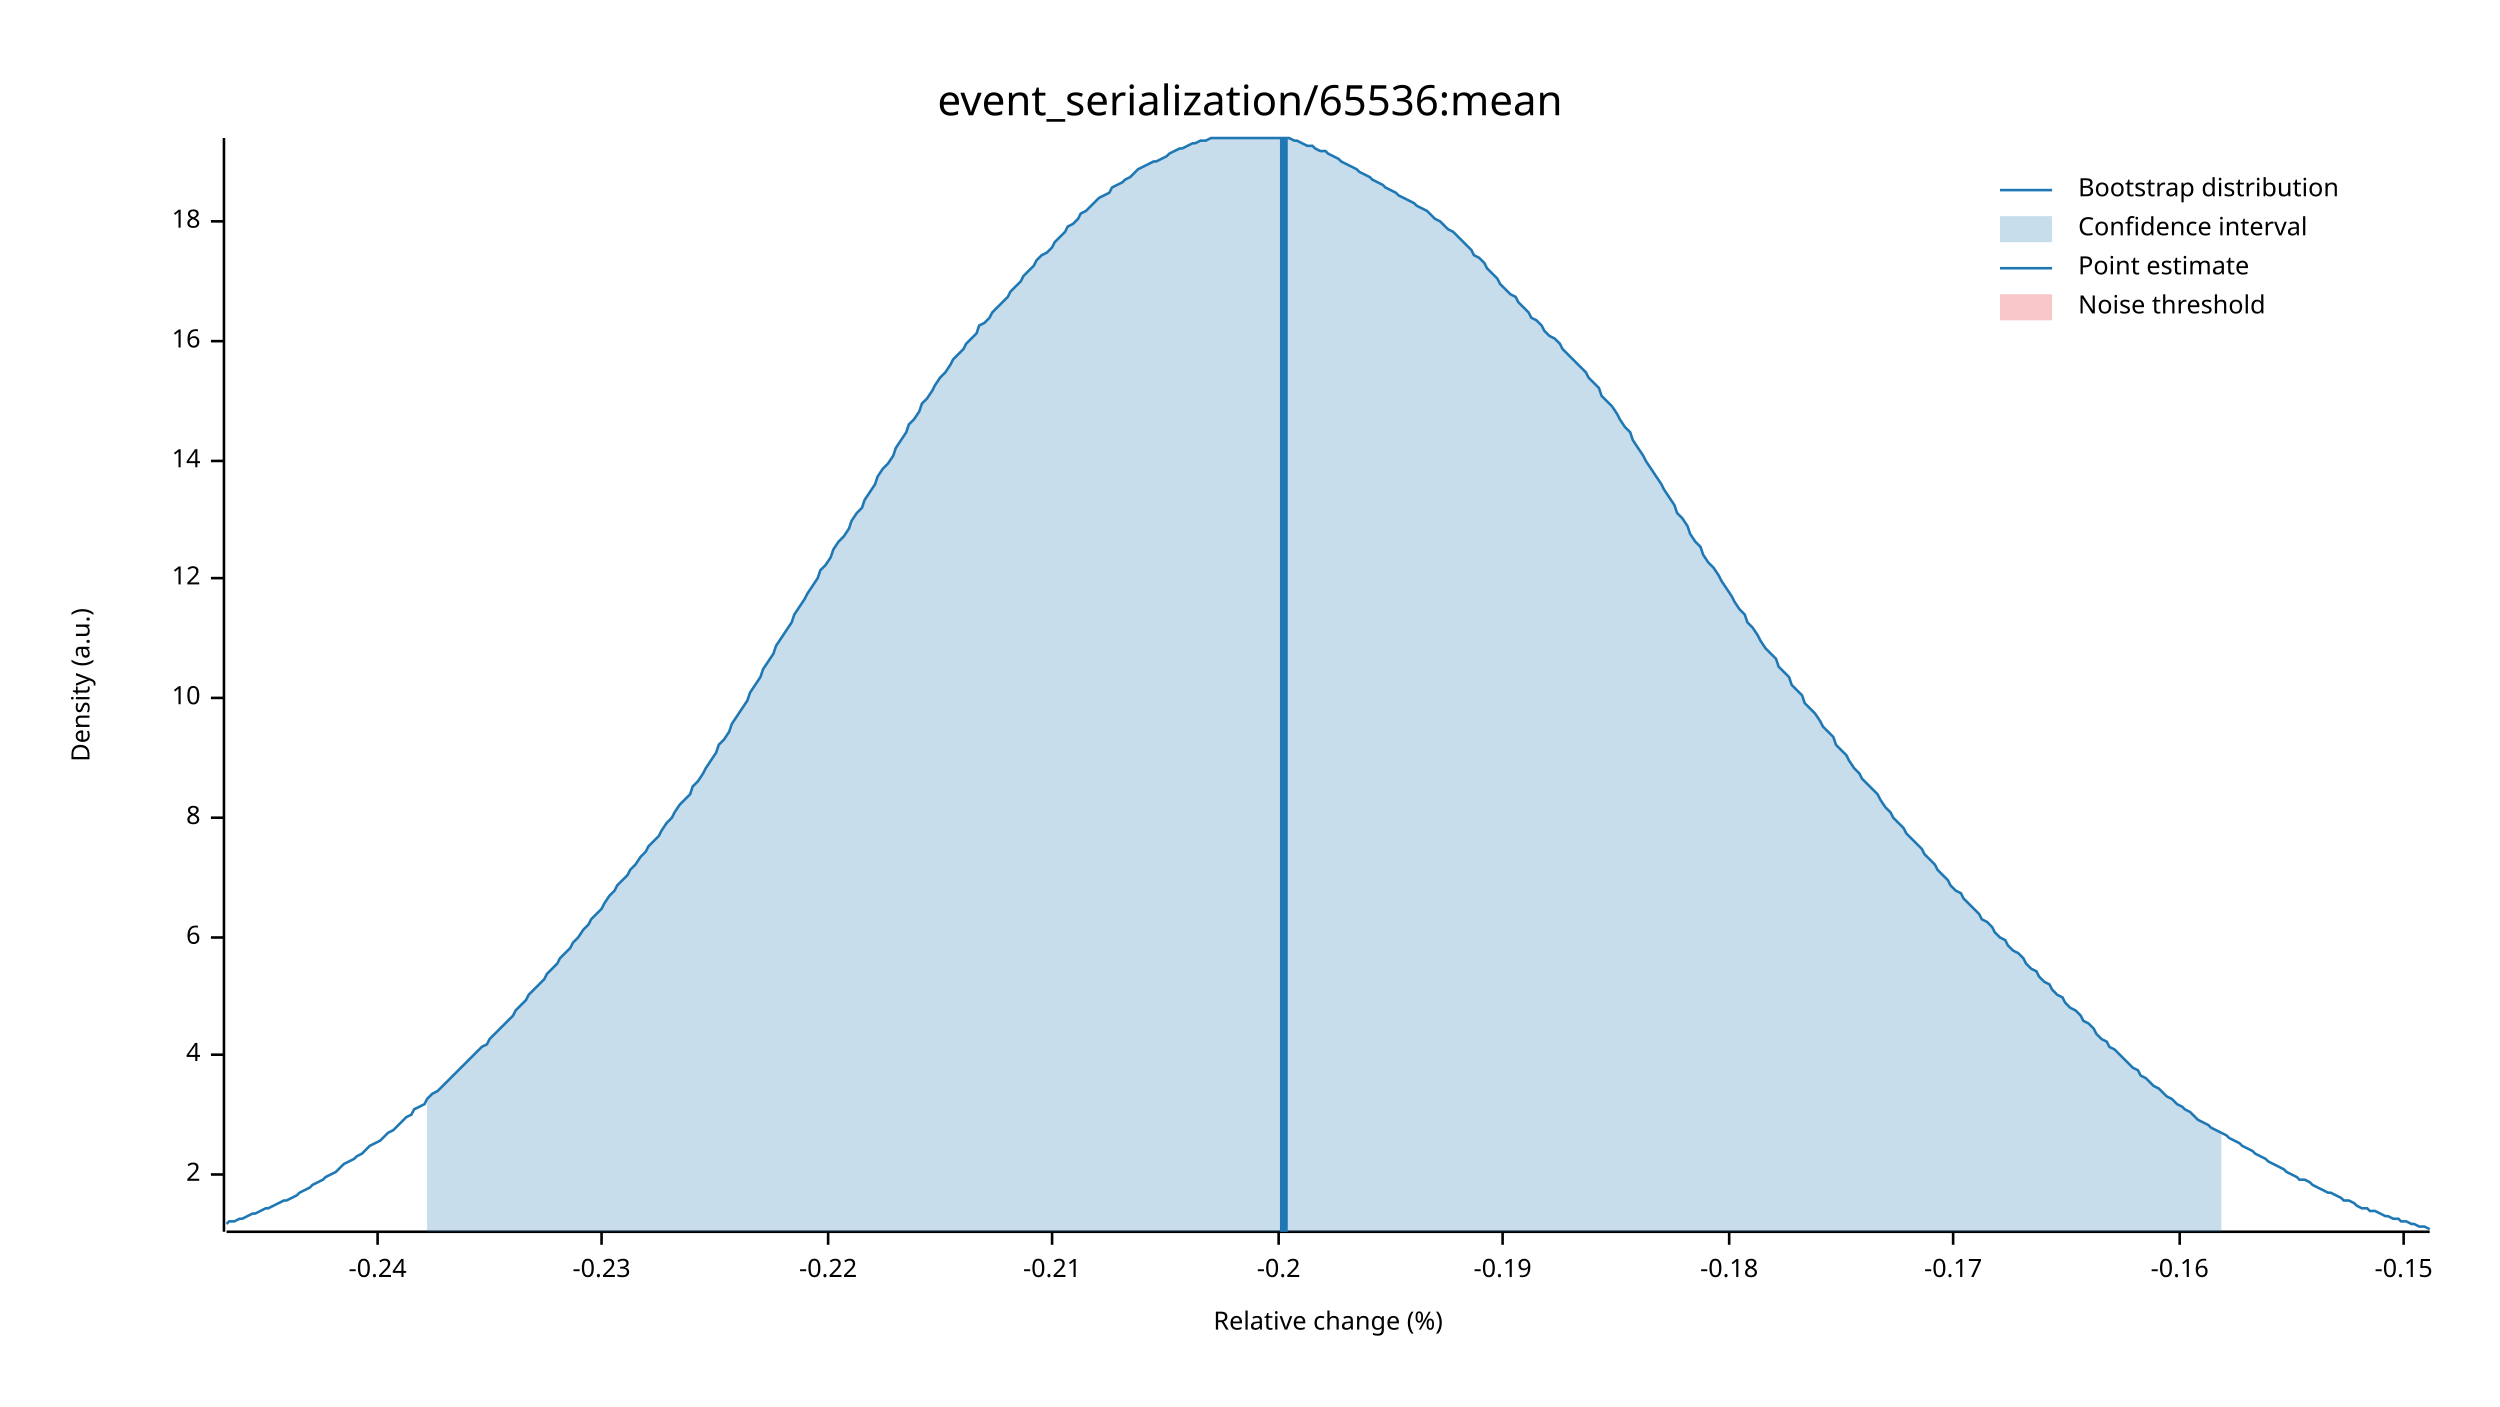
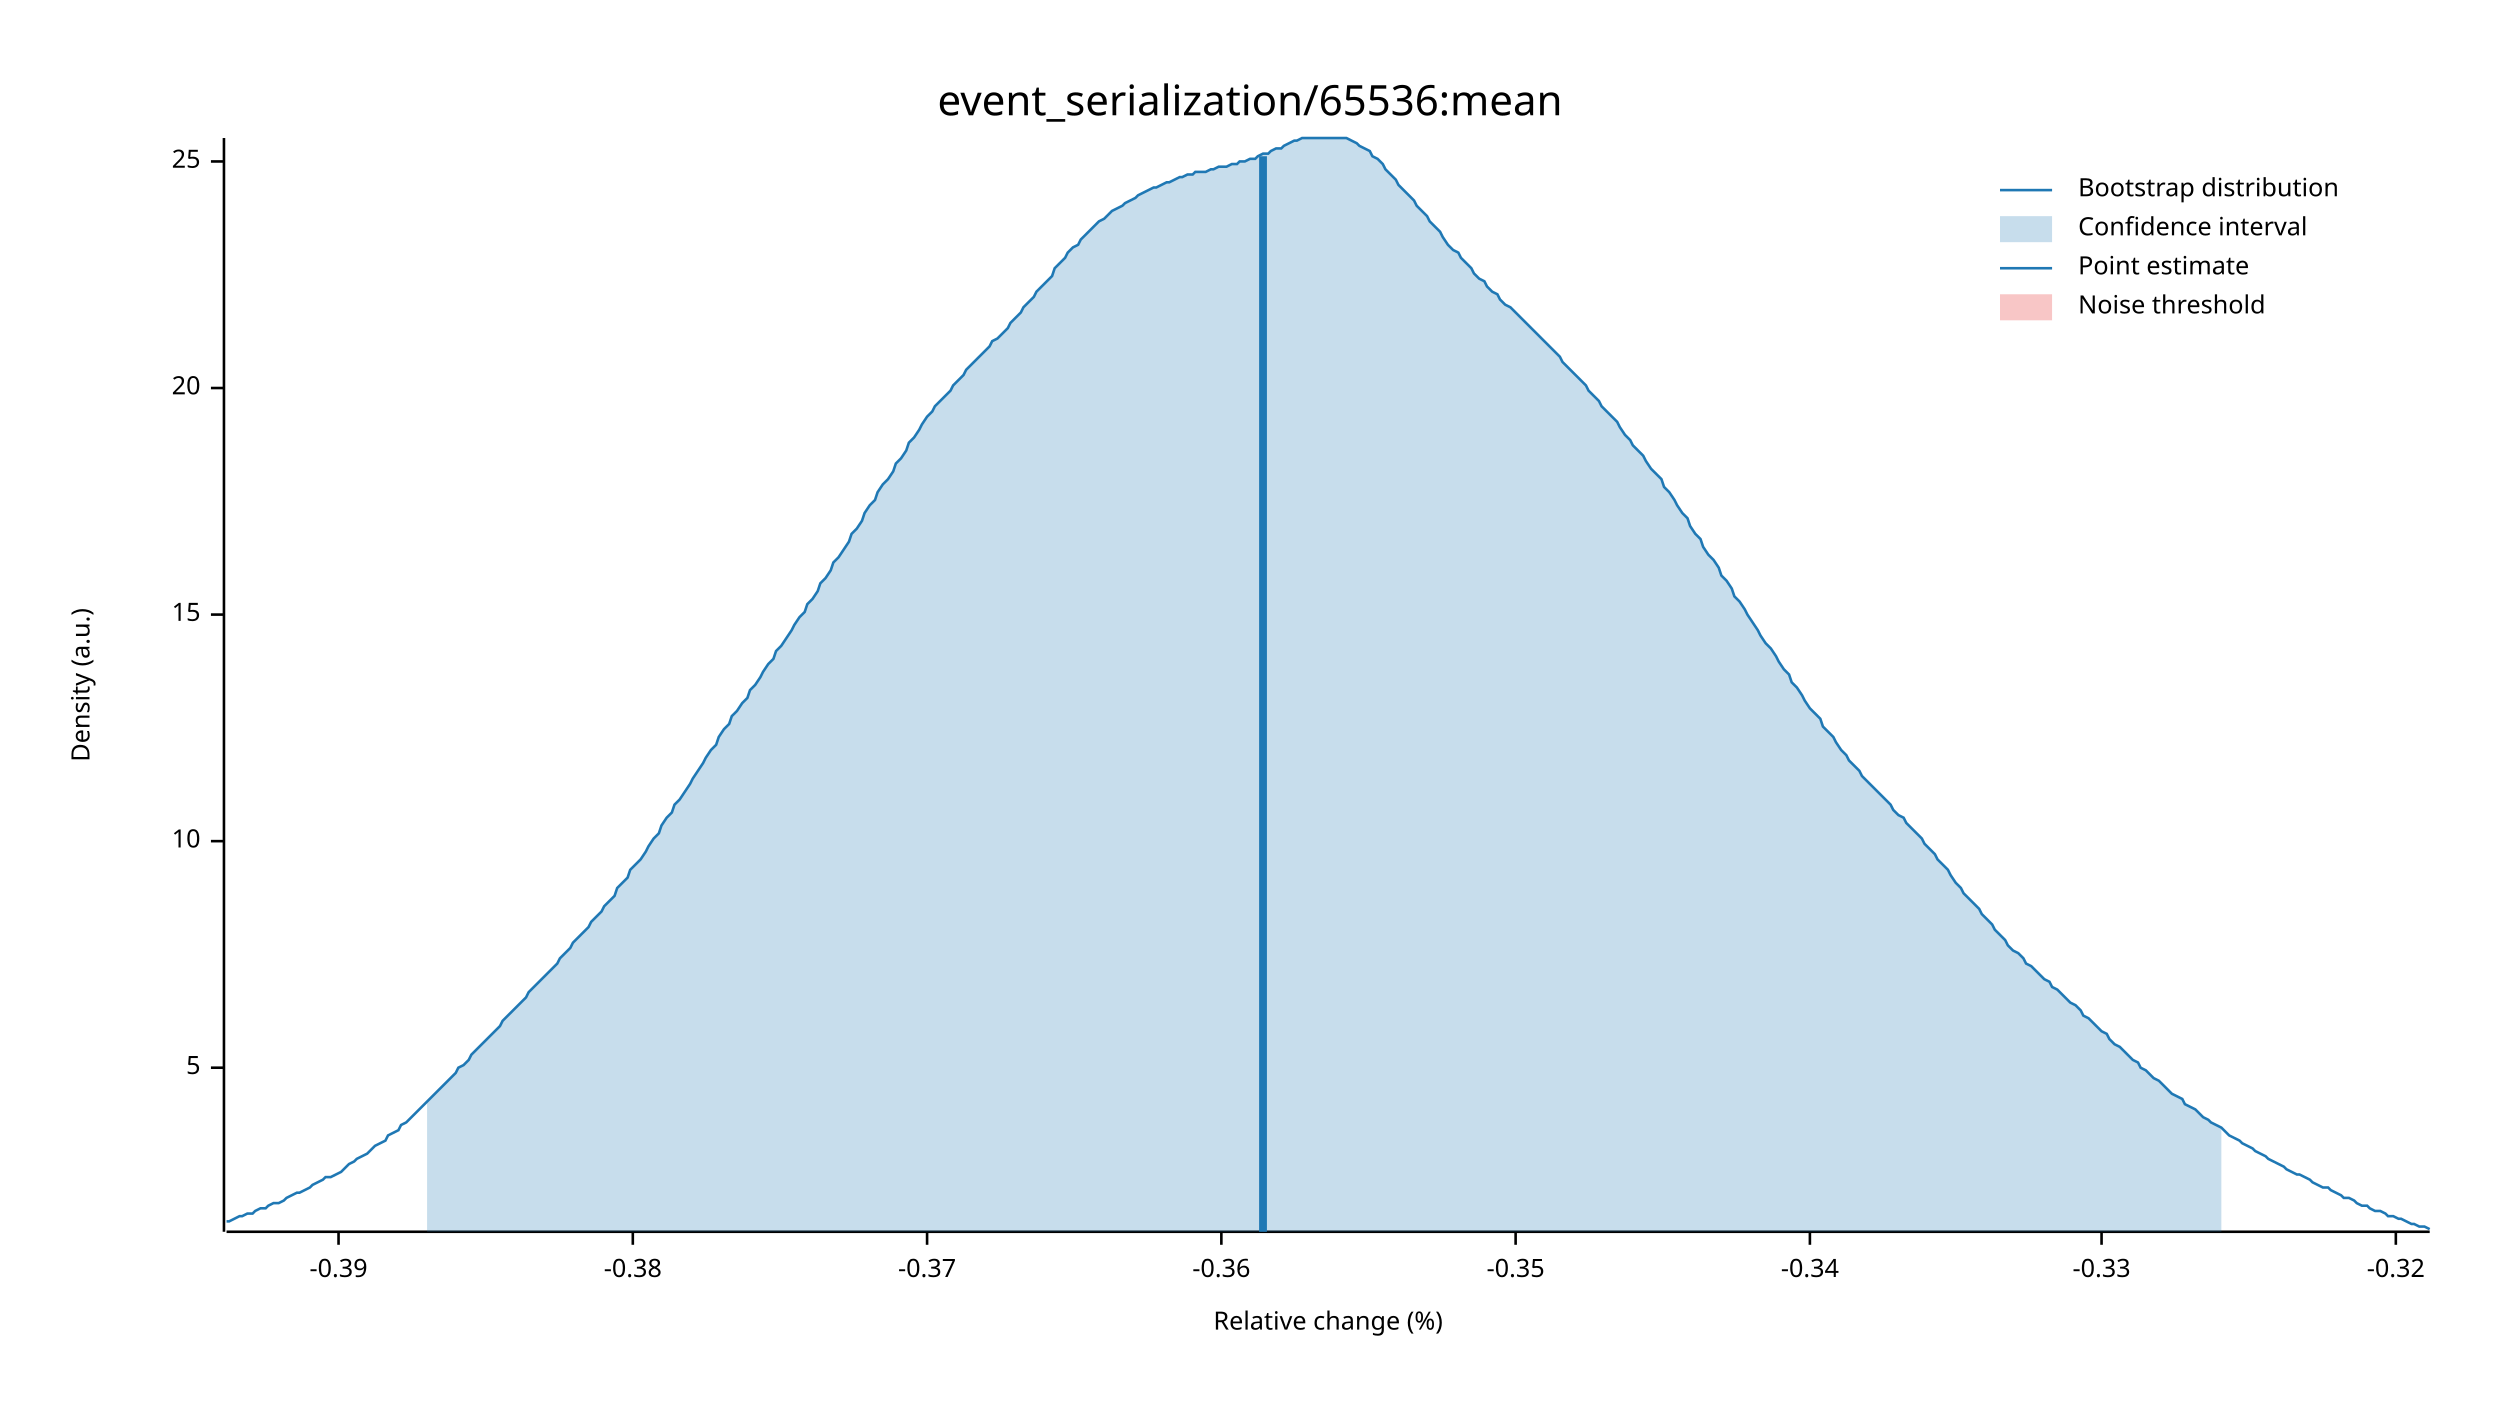
<svg xmlns="http://www.w3.org/2000/svg" width="960" height="540" viewBox="0 0 960 540">
  <text x="480" y="32" dy="0.76em" text-anchor="middle" font-family="sans-serif" font-size="16.129" opacity="1" fill="#000000">
event_serialization/65536:mean
</text>
  <text x="27" y="263" dy="0.76em" text-anchor="middle" font-family="sans-serif" font-size="9.677" opacity="1" fill="#000000" transform="rotate(270, 27, 263)">
Density (a.u.)
</text>
  <text x="510" y="513" dy="-0.5ex" text-anchor="middle" font-family="sans-serif" font-size="9.677" opacity="1" fill="#000000">
Relative change (%)
</text>
  <polyline fill="none" opacity="1" stroke="#000000" stroke-width="1" points="86,53 86,473 " />
-   <text x="77" y="451" dy="0.5ex" text-anchor="end" font-family="sans-serif" font-size="9.677" opacity="1" fill="#000000">
- 2
+   <text x="77" y="410" dy="0.5ex" text-anchor="end" font-family="sans-serif" font-size="9.677" opacity="1" fill="#000000">
+ 5
</text>
-   <polyline fill="none" opacity="1" stroke="#000000" stroke-width="1" points="81,451 86,451 " />
-   <text x="77" y="405" dy="0.5ex" text-anchor="end" font-family="sans-serif" font-size="9.677" opacity="1" fill="#000000">
- 4
- </text>
-   <polyline fill="none" opacity="1" stroke="#000000" stroke-width="1" points="81,405 86,405 " />
-   <text x="77" y="360" dy="0.5ex" text-anchor="end" font-family="sans-serif" font-size="9.677" opacity="1" fill="#000000">
- 6
- </text>
-   <polyline fill="none" opacity="1" stroke="#000000" stroke-width="1" points="81,360 86,360 " />
-   <text x="77" y="314" dy="0.5ex" text-anchor="end" font-family="sans-serif" font-size="9.677" opacity="1" fill="#000000">
- 8
- </text>
-   <polyline fill="none" opacity="1" stroke="#000000" stroke-width="1" points="81,314 86,314 " />
-   <text x="77" y="268" dy="0.5ex" text-anchor="end" font-family="sans-serif" font-size="9.677" opacity="1" fill="#000000">
+   <polyline fill="none" opacity="1" stroke="#000000" stroke-width="1" points="81,410 86,410 " />
+   <text x="77" y="323" dy="0.5ex" text-anchor="end" font-family="sans-serif" font-size="9.677" opacity="1" fill="#000000">
10
</text>
-   <polyline fill="none" opacity="1" stroke="#000000" stroke-width="1" points="81,268 86,268 " />
-   <text x="77" y="222" dy="0.5ex" text-anchor="end" font-family="sans-serif" font-size="9.677" opacity="1" fill="#000000">
- 12
+   <polyline fill="none" opacity="1" stroke="#000000" stroke-width="1" points="81,323 86,323 " />
+   <text x="77" y="236" dy="0.5ex" text-anchor="end" font-family="sans-serif" font-size="9.677" opacity="1" fill="#000000">
+ 15
</text>
-   <polyline fill="none" opacity="1" stroke="#000000" stroke-width="1" points="81,222 86,222 " />
-   <text x="77" y="177" dy="0.5ex" text-anchor="end" font-family="sans-serif" font-size="9.677" opacity="1" fill="#000000">
- 14
+   <polyline fill="none" opacity="1" stroke="#000000" stroke-width="1" points="81,236 86,236 " />
+   <text x="77" y="149" dy="0.5ex" text-anchor="end" font-family="sans-serif" font-size="9.677" opacity="1" fill="#000000">
+ 20
</text>
-   <polyline fill="none" opacity="1" stroke="#000000" stroke-width="1" points="81,177 86,177 " />
-   <text x="77" y="131" dy="0.5ex" text-anchor="end" font-family="sans-serif" font-size="9.677" opacity="1" fill="#000000">
- 16
+   <polyline fill="none" opacity="1" stroke="#000000" stroke-width="1" points="81,149 86,149 " />
+   <text x="77" y="62" dy="0.5ex" text-anchor="end" font-family="sans-serif" font-size="9.677" opacity="1" fill="#000000">
+ 25
</text>
-   <polyline fill="none" opacity="1" stroke="#000000" stroke-width="1" points="81,131 86,131 " />
-   <text x="77" y="85" dy="0.5ex" text-anchor="end" font-family="sans-serif" font-size="9.677" opacity="1" fill="#000000">
- 18
+   <polyline fill="none" opacity="1" stroke="#000000" stroke-width="1" points="81,62 86,62 " />
+   <polyline fill="none" opacity="1" stroke="#000000" stroke-width="1" points="87,473 933,473 " />
+   <text x="130" y="483" dy="0.76em" text-anchor="middle" font-family="sans-serif" font-size="9.677" opacity="1" fill="#000000">
+ -0.39
</text>
-   <polyline fill="none" opacity="1" stroke="#000000" stroke-width="1" points="81,85 86,85 " />
-   <polyline fill="none" opacity="1" stroke="#000000" stroke-width="1" points="87,473 933,473 " />
-   <text x="145" y="483" dy="0.76em" text-anchor="middle" font-family="sans-serif" font-size="9.677" opacity="1" fill="#000000">
- -0.24
+   <polyline fill="none" opacity="1" stroke="#000000" stroke-width="1" points="130,473 130,478 " />
+   <text x="243" y="483" dy="0.76em" text-anchor="middle" font-family="sans-serif" font-size="9.677" opacity="1" fill="#000000">
+ -0.38
</text>
-   <polyline fill="none" opacity="1" stroke="#000000" stroke-width="1" points="145,473 145,478 " />
-   <text x="231" y="483" dy="0.76em" text-anchor="middle" font-family="sans-serif" font-size="9.677" opacity="1" fill="#000000">
- -0.23
+   <polyline fill="none" opacity="1" stroke="#000000" stroke-width="1" points="243,473 243,478 " />
+   <text x="356" y="483" dy="0.76em" text-anchor="middle" font-family="sans-serif" font-size="9.677" opacity="1" fill="#000000">
+ -0.37
</text>
-   <polyline fill="none" opacity="1" stroke="#000000" stroke-width="1" points="231,473 231,478 " />
-   <text x="318" y="483" dy="0.76em" text-anchor="middle" font-family="sans-serif" font-size="9.677" opacity="1" fill="#000000">
- -0.22
+   <polyline fill="none" opacity="1" stroke="#000000" stroke-width="1" points="356,473 356,478 " />
+   <text x="469" y="483" dy="0.76em" text-anchor="middle" font-family="sans-serif" font-size="9.677" opacity="1" fill="#000000">
+ -0.36
</text>
-   <polyline fill="none" opacity="1" stroke="#000000" stroke-width="1" points="318,473 318,478 " />
-   <text x="404" y="483" dy="0.76em" text-anchor="middle" font-family="sans-serif" font-size="9.677" opacity="1" fill="#000000">
- -0.21
+   <polyline fill="none" opacity="1" stroke="#000000" stroke-width="1" points="469,473 469,478 " />
+   <text x="582" y="483" dy="0.76em" text-anchor="middle" font-family="sans-serif" font-size="9.677" opacity="1" fill="#000000">
+ -0.35
</text>
-   <polyline fill="none" opacity="1" stroke="#000000" stroke-width="1" points="404,473 404,478 " />
-   <text x="491" y="483" dy="0.76em" text-anchor="middle" font-family="sans-serif" font-size="9.677" opacity="1" fill="#000000">
- -0.2
+   <polyline fill="none" opacity="1" stroke="#000000" stroke-width="1" points="582,473 582,478 " />
+   <text x="695" y="483" dy="0.76em" text-anchor="middle" font-family="sans-serif" font-size="9.677" opacity="1" fill="#000000">
+ -0.34
</text>
-   <polyline fill="none" opacity="1" stroke="#000000" stroke-width="1" points="491,473 491,478 " />
-   <text x="577" y="483" dy="0.76em" text-anchor="middle" font-family="sans-serif" font-size="9.677" opacity="1" fill="#000000">
- -0.19
+   <polyline fill="none" opacity="1" stroke="#000000" stroke-width="1" points="695,473 695,478 " />
+   <text x="807" y="483" dy="0.76em" text-anchor="middle" font-family="sans-serif" font-size="9.677" opacity="1" fill="#000000">
+ -0.33
</text>
-   <polyline fill="none" opacity="1" stroke="#000000" stroke-width="1" points="577,473 577,478 " />
-   <text x="664" y="483" dy="0.76em" text-anchor="middle" font-family="sans-serif" font-size="9.677" opacity="1" fill="#000000">
- -0.18
+   <polyline fill="none" opacity="1" stroke="#000000" stroke-width="1" points="807,473 807,478 " />
+   <text x="920" y="483" dy="0.76em" text-anchor="middle" font-family="sans-serif" font-size="9.677" opacity="1" fill="#000000">
+ -0.32
</text>
-   <polyline fill="none" opacity="1" stroke="#000000" stroke-width="1" points="664,473 664,478 " />
-   <text x="750" y="483" dy="0.76em" text-anchor="middle" font-family="sans-serif" font-size="9.677" opacity="1" fill="#000000">
- -0.17
- </text>
-   <polyline fill="none" opacity="1" stroke="#000000" stroke-width="1" points="750,473 750,478 " />
-   <text x="837" y="483" dy="0.76em" text-anchor="middle" font-family="sans-serif" font-size="9.677" opacity="1" fill="#000000">
- -0.16
- </text>
-   <polyline fill="none" opacity="1" stroke="#000000" stroke-width="1" points="837,473 837,478 " />
-   <text x="923" y="483" dy="0.76em" text-anchor="middle" font-family="sans-serif" font-size="9.677" opacity="1" fill="#000000">
- -0.15
- </text>
-   <polyline fill="none" opacity="1" stroke="#000000" stroke-width="1" points="923,473 923,478 " />
-   <polyline fill="none" opacity="1" stroke="#1F78B4" stroke-width="1" points="87,470 88,469 90,469 92,468 93,468 95,467 97,466 98,466 100,465 102,464 103,464 105,463 107,462 109,461 110,461 112,460 114,459 115,458 117,457 119,456 120,455 122,454 124,453 125,452 127,451 129,450 131,448 132,447 134,446 136,445 137,444 139,443 141,441 142,440 144,439 146,438 148,436 149,435 151,434 153,432 154,431 156,429 158,428 159,426 161,425 163,424 164,422 166,420 168,419 170,417 171,416 173,414 175,412 176,411 178,409 180,407 181,406 183,404 185,402 187,401 188,399 190,397 192,395 193,394 195,392 197,390 198,388 200,386 202,384 203,382 205,380 207,378 209,376 210,374 212,372 214,370 215,368 217,366 219,364 220,362 222,360 224,357 226,355 227,353 229,351 231,349 232,347 234,344 236,342 237,340 239,338 241,336 242,334 244,332 246,329 248,327 249,325 251,323 253,321 254,319 256,316 258,314 259,312 261,309 263,307 265,305 266,302 268,300 270,297 271,295 273,292 275,289 276,286 278,284 280,281 281,278 283,275 285,272 287,269 288,266 290,263 292,260 293,257 295,254 297,251 298,248 300,245 302,242 304,239 305,236 307,233 309,230 310,228 312,225 314,222 315,219 317,217 319,214 320,211 322,208 324,206 326,203 327,200 329,197 331,195 332,192 334,189 336,186 337,183 339,180 341,178 343,175 344,172 346,169 348,166 349,163 351,161 353,158 354,155 356,153 358,150 359,148 361,145 363,143 365,140 366,138 368,136 370,134 371,132 373,130 375,128 376,125 378,124 380,122 381,120 383,118 385,116 387,114 388,112 390,110 392,108 393,106 395,104 397,102 398,100 400,98 402,97 404,95 405,93 407,91 409,89 410,87 412,86 414,84 415,82 417,81 419,79 420,78 422,76 424,75 426,74 427,72 429,71 431,70 432,69 434,68 436,66 437,65 439,64 441,63 443,62 444,62 446,61 448,60 449,59 451,58 453,57 454,57 456,56 458,55 459,55 461,54 463,54 465,53 466,53 468,53 470,53 471,53 473,53 475,53 476,53 478,53 480,53 482,53 483,53 485,53 487,53 488,53 490,53 492,53 493,53 495,53 497,54 498,54 500,55 502,56 504,56 505,57 507,58 509,58 510,59 512,60 514,61 515,62 517,63 519,64 521,65 522,66 524,67 526,68 527,69 529,70 531,71 532,72 534,73 536,74 537,75 539,76 541,77 543,78 544,79 546,80 548,81 549,82 551,84 553,85 554,86 556,88 558,89 560,91 561,92 563,94 565,96 566,98 568,99 570,101 571,103 573,105 575,107 576,109 578,111 580,113 582,114 583,116 585,118 587,120 588,122 590,123 592,125 593,127 595,129 597,130 599,132 600,134 602,136 604,138 605,139 607,141 609,143 610,145 612,147 614,149 615,152 617,154 619,156 621,159 622,161 624,164 626,166 627,169 629,172 631,175 632,177 634,180 636,183 638,186 639,188 641,191 643,194 644,197 646,199 648,202 649,205 651,208 653,210 654,213 656,216 658,218 660,221 661,223 663,226 665,229 666,231 668,234 670,236 671,239 673,241 675,244 676,246 678,249 680,251 682,253 683,256 685,258 687,260 688,263 690,265 692,267 693,270 695,272 697,274 699,277 700,279 702,281 704,283 705,286 707,288 709,290 710,292 712,295 714,297 715,299 717,301 719,303 721,305 722,307 724,310 726,312 727,314 729,316 731,318 732,320 734,322 736,324 738,326 739,328 741,330 743,332 744,334 746,336 748,338 749,340 751,342 753,343 754,345 756,347 758,349 760,351 761,353 763,354 765,356 766,358 768,360 770,361 771,363 773,365 775,366 777,368 778,370 780,372 782,373 783,375 785,377 787,378 788,380 790,382 792,383 793,385 795,387 797,388 799,390 800,392 802,393 804,395 805,397 807,399 809,400 810,402 812,403 814,405 816,407 817,408 819,410 821,411 822,413 824,414 826,416 827,417 829,418 831,420 832,421 834,422 836,424 838,425 839,426 841,427 843,429 844,430 846,431 848,432 849,433 851,434 853,435 855,436 856,437 858,438 860,439 861,440 863,441 865,442 866,443 868,444 870,445 871,446 873,447 875,448 877,449 878,450 880,451 882,452 883,453 885,453 887,454 888,455 890,456 892,457 894,458 895,458 897,459 899,460 900,461 902,461 904,462 905,463 907,464 909,464 910,465 912,465 914,466 916,467 917,467 919,468 921,468 922,469 924,469 926,470 927,470 929,471 931,471 933,472 " />
-   <polygon opacity="0.25" fill="#1F78B4" points="164,422 166,420 168,419 170,417 171,416 173,414 175,412 176,411 178,409 180,407 181,406 183,404 185,402 187,401 188,399 190,397 192,395 193,394 195,392 197,390 198,388 200,386 202,384 203,382 205,380 207,378 209,376 210,374 212,372 214,370 215,368 217,366 219,364 220,362 222,360 224,357 226,355 227,353 229,351 231,349 232,347 234,344 236,342 237,340 239,338 241,336 242,334 244,332 246,329 248,327 249,325 251,323 253,321 254,319 256,316 258,314 259,312 261,309 263,307 265,305 266,302 268,300 270,297 271,295 273,292 275,289 276,286 278,284 280,281 281,278 283,275 285,272 287,269 288,266 290,263 292,260 293,257 295,254 297,251 298,248 300,245 302,242 304,239 305,236 307,233 309,230 310,228 312,225 314,222 315,219 317,217 319,214 320,211 322,208 324,206 326,203 327,200 329,197 331,195 332,192 334,189 336,186 337,183 339,180 341,178 343,175 344,172 346,169 348,166 349,163 351,161 353,158 354,155 356,153 358,150 359,148 361,145 363,143 365,140 366,138 368,136 370,134 371,132 373,130 375,128 376,125 378,124 380,122 381,120 383,118 385,116 387,114 388,112 390,110 392,108 393,106 395,104 397,102 398,100 400,98 402,97 404,95 405,93 407,91 409,89 410,87 412,86 414,84 415,82 417,81 419,79 420,78 422,76 424,75 426,74 427,72 429,71 431,70 432,69 434,68 436,66 437,65 439,64 441,63 443,62 444,62 446,61 448,60 449,59 451,58 453,57 454,57 456,56 458,55 459,55 461,54 463,54 465,53 466,53 468,53 470,53 471,53 473,53 475,53 476,53 478,53 480,53 482,53 483,53 485,53 487,53 488,53 490,53 492,53 493,53 495,53 497,54 498,54 500,55 502,56 504,56 505,57 507,58 509,58 510,59 512,60 514,61 515,62 517,63 519,64 521,65 522,66 524,67 526,68 527,69 529,70 531,71 532,72 534,73 536,74 537,75 539,76 541,77 543,78 544,79 546,80 548,81 549,82 551,84 553,85 554,86 556,88 558,89 560,91 561,92 563,94 565,96 566,98 568,99 570,101 571,103 573,105 575,107 576,109 578,111 580,113 582,114 583,116 585,118 587,120 588,122 590,123 592,125 593,127 595,129 597,130 599,132 600,134 602,136 604,138 605,139 607,141 609,143 610,145 612,147 614,149 615,152 617,154 619,156 621,159 622,161 624,164 626,166 627,169 629,172 631,175 632,177 634,180 636,183 638,186 639,188 641,191 643,194 644,197 646,199 648,202 649,205 651,208 653,210 654,213 656,216 658,218 660,221 661,223 663,226 665,229 666,231 668,234 670,236 671,239 673,241 675,244 676,246 678,249 680,251 682,253 683,256 685,258 687,260 688,263 690,265 692,267 693,270 695,272 697,274 699,277 700,279 702,281 704,283 705,286 707,288 709,290 710,292 712,295 714,297 715,299 717,301 719,303 721,305 722,307 724,310 726,312 727,314 729,316 731,318 732,320 734,322 736,324 738,326 739,328 741,330 743,332 744,334 746,336 748,338 749,340 751,342 753,343 754,345 756,347 758,349 760,351 761,353 763,354 765,356 766,358 768,360 770,361 771,363 773,365 775,366 777,368 778,370 780,372 782,373 783,375 785,377 787,378 788,380 790,382 792,383 793,385 795,387 797,388 799,390 800,392 802,393 804,395 805,397 807,399 809,400 810,402 812,403 814,405 816,407 817,408 819,410 821,411 822,413 824,414 826,416 827,417 829,418 831,420 832,421 834,422 836,424 838,425 839,426 841,427 843,429 844,430 846,431 848,432 849,433 851,434 853,435 853,473 164,473 " />
-   <polyline fill="none" opacity="1" stroke="#1F78B4" stroke-width="3" points="493,473 493,53 " />
+   <polyline fill="none" opacity="1" stroke="#000000" stroke-width="1" points="920,473 920,478 " />
+   <polyline fill="none" opacity="1" stroke="#1F78B4" stroke-width="1" points="87,469 88,469 90,468 92,467 93,467 95,466 97,466 98,465 100,464 102,464 103,463 105,462 107,462 109,461 110,460 112,459 114,458 115,458 117,457 119,456 120,455 122,454 124,453 125,452 127,452 129,451 131,450 132,449 134,447 136,446 137,445 139,444 141,443 142,442 144,440 146,439 148,438 149,436 151,435 153,434 154,432 156,431 158,429 159,428 161,426 163,424 164,423 166,421 168,419 170,417 171,416 173,414 175,412 176,410 178,409 180,407 181,405 183,403 185,401 187,399 188,398 190,396 192,394 193,392 195,390 197,388 198,387 200,385 202,383 203,381 205,379 207,377 209,375 210,374 212,372 214,370 215,368 217,366 219,364 220,362 222,360 224,358 226,356 227,354 229,352 231,350 232,348 234,346 236,344 237,341 239,339 241,337 242,334 244,332 246,330 248,327 249,325 251,322 253,320 254,317 256,314 258,312 259,309 261,307 263,304 265,301 266,299 268,296 270,293 271,291 273,288 275,286 276,283 278,280 280,278 281,275 283,273 285,270 287,268 288,265 290,263 292,260 293,258 295,255 297,253 298,250 300,248 302,245 304,242 305,240 307,237 309,235 310,232 312,230 314,227 315,224 317,222 319,219 320,216 322,214 324,211 326,208 327,205 329,203 331,200 332,197 334,194 336,192 337,189 339,186 341,184 343,181 344,178 346,176 348,173 349,170 351,168 353,165 354,163 356,160 358,158 359,156 361,154 363,152 365,150 366,148 368,146 370,144 371,142 373,140 375,138 376,137 378,135 380,133 381,131 383,130 385,128 387,126 388,124 390,122 392,120 393,118 395,116 397,114 398,112 400,110 402,108 404,106 405,103 407,101 409,99 410,97 412,95 414,94 415,92 417,90 419,88 420,87 422,85 424,84 426,82 427,81 429,80 431,79 432,78 434,77 436,76 437,75 439,74 441,73 443,72 444,72 446,71 448,70 449,70 451,69 453,68 454,68 456,67 458,67 459,66 461,66 463,66 465,65 466,65 468,64 470,64 471,64 473,63 475,63 476,62 478,62 480,61 482,61 483,60 485,59 487,59 488,58 490,57 492,57 493,56 495,55 497,54 498,54 500,53 502,53 504,53 505,53 507,53 509,53 510,53 512,53 514,53 515,53 517,53 519,54 521,55 522,56 524,57 526,58 527,60 529,61 531,63 532,65 534,67 536,69 537,71 539,73 541,75 543,77 544,79 546,81 548,83 549,85 551,87 553,89 554,91 556,94 558,96 560,97 561,99 563,101 565,103 566,105 568,107 570,108 571,110 573,112 575,113 576,115 578,117 580,118 582,120 583,121 585,123 587,125 588,126 590,128 592,130 593,131 595,133 597,135 599,137 600,139 602,141 604,143 605,144 607,146 609,148 610,150 612,152 614,154 615,156 617,158 619,160 621,162 622,164 624,167 626,169 627,171 629,173 631,175 632,177 634,180 636,182 638,184 639,187 641,189 643,192 644,194 646,197 648,199 649,202 651,205 653,207 654,210 656,213 658,215 660,218 661,221 663,223 665,226 666,229 668,231 670,234 671,236 673,239 675,242 676,244 678,247 680,249 682,252 683,254 685,257 687,259 688,262 690,264 692,267 693,269 695,272 697,274 699,276 700,279 702,281 704,283 705,285 707,288 709,290 710,292 712,294 714,296 715,298 717,300 719,302 721,304 722,305 724,307 726,309 727,311 729,313 731,314 732,316 734,318 736,320 738,322 739,324 741,326 743,328 744,330 746,332 748,334 749,336 751,339 753,341 754,343 756,345 758,347 760,349 761,351 763,353 765,355 766,357 768,359 770,361 771,363 773,365 775,366 777,368 778,370 780,371 782,373 783,374 785,376 787,377 788,379 790,380 792,382 793,383 795,385 797,386 799,388 800,390 802,391 804,393 805,394 807,396 809,397 810,399 812,401 814,402 816,404 817,405 819,407 821,408 822,410 824,411 826,413 827,414 829,415 831,417 832,418 834,420 836,421 838,422 839,424 841,425 843,426 844,427 846,429 848,430 849,431 851,432 853,433 855,435 856,436 858,437 860,438 861,439 863,440 865,441 866,442 868,443 870,444 871,445 873,446 875,447 877,448 878,449 880,450 882,451 883,451 885,452 887,453 888,454 890,455 892,456 894,456 895,457 897,458 899,459 900,460 902,460 904,461 905,462 907,463 909,463 910,464 912,465 914,465 916,466 917,467 919,467 921,468 922,468 924,469 926,470 927,470 929,471 931,471 933,472 " />
+   <polygon opacity="0.25" fill="#1F78B4" points="164,423 166,421 168,419 170,417 171,416 173,414 175,412 176,410 178,409 180,407 181,405 183,403 185,401 187,399 188,398 190,396 192,394 193,392 195,390 197,388 198,387 200,385 202,383 203,381 205,379 207,377 209,375 210,374 212,372 214,370 215,368 217,366 219,364 220,362 222,360 224,358 226,356 227,354 229,352 231,350 232,348 234,346 236,344 237,341 239,339 241,337 242,334 244,332 246,330 248,327 249,325 251,322 253,320 254,317 256,314 258,312 259,309 261,307 263,304 265,301 266,299 268,296 270,293 271,291 273,288 275,286 276,283 278,280 280,278 281,275 283,273 285,270 287,268 288,265 290,263 292,260 293,258 295,255 297,253 298,250 300,248 302,245 304,242 305,240 307,237 309,235 310,232 312,230 314,227 315,224 317,222 319,219 320,216 322,214 324,211 326,208 327,205 329,203 331,200 332,197 334,194 336,192 337,189 339,186 341,184 343,181 344,178 346,176 348,173 349,170 351,168 353,165 354,163 356,160 358,158 359,156 361,154 363,152 365,150 366,148 368,146 370,144 371,142 373,140 375,138 376,137 378,135 380,133 381,131 383,130 385,128 387,126 388,124 390,122 392,120 393,118 395,116 397,114 398,112 400,110 402,108 404,106 405,103 407,101 409,99 410,97 412,95 414,94 415,92 417,90 419,88 420,87 422,85 424,84 426,82 427,81 429,80 431,79 432,78 434,77 436,76 437,75 439,74 441,73 443,72 444,72 446,71 448,70 449,70 451,69 453,68 454,68 456,67 458,67 459,66 461,66 463,66 465,65 466,65 468,64 470,64 471,64 473,63 475,63 476,62 478,62 480,61 482,61 483,60 485,59 487,59 488,58 490,57 492,57 493,56 495,55 497,54 498,54 500,53 502,53 504,53 505,53 507,53 509,53 510,53 512,53 514,53 515,53 517,53 519,54 521,55 522,56 524,57 526,58 527,60 529,61 531,63 532,65 534,67 536,69 537,71 539,73 541,75 543,77 544,79 546,81 548,83 549,85 551,87 553,89 554,91 556,94 558,96 560,97 561,99 563,101 565,103 566,105 568,107 570,108 571,110 573,112 575,113 576,115 578,117 580,118 582,120 583,121 585,123 587,125 588,126 590,128 592,130 593,131 595,133 597,135 599,137 600,139 602,141 604,143 605,144 607,146 609,148 610,150 612,152 614,154 615,156 617,158 619,160 621,162 622,164 624,167 626,169 627,171 629,173 631,175 632,177 634,180 636,182 638,184 639,187 641,189 643,192 644,194 646,197 648,199 649,202 651,205 653,207 654,210 656,213 658,215 660,218 661,221 663,223 665,226 666,229 668,231 670,234 671,236 673,239 675,242 676,244 678,247 680,249 682,252 683,254 685,257 687,259 688,262 690,264 692,267 693,269 695,272 697,274 699,276 700,279 702,281 704,283 705,285 707,288 709,290 710,292 712,294 714,296 715,298 717,300 719,302 721,304 722,305 724,307 726,309 727,311 729,313 731,314 732,316 734,318 736,320 738,322 739,324 741,326 743,328 744,330 746,332 748,334 749,336 751,339 753,341 754,343 756,345 758,347 760,349 761,351 763,353 765,355 766,357 768,359 770,361 771,363 773,365 775,366 777,368 778,370 780,371 782,373 783,374 785,376 787,377 788,379 790,380 792,382 793,383 795,385 797,386 799,388 800,390 802,391 804,393 805,394 807,396 809,397 810,399 812,401 814,402 816,404 817,405 819,407 821,408 822,410 824,411 826,413 827,414 829,415 831,417 832,418 834,420 836,421 838,422 839,424 841,425 843,426 844,427 846,429 848,430 849,431 851,432 853,433 853,473 164,473 " />
+   <polyline fill="none" opacity="1" stroke="#1F78B4" stroke-width="3" points="485,473 485,60 " />
  <rect x="510" y="53" width="0" height="419" opacity="0.1" fill="#E31A1C" stroke="none" />
  <text x="798" y="68" dy="0.76em" text-anchor="start" font-family="sans-serif" font-size="9.677" opacity="1" fill="#000000">
Bootstrap distribution
</text>
  <text x="798" y="83" dy="0.76em" text-anchor="start" font-family="sans-serif" font-size="9.677" opacity="1" fill="#000000">
Confidence interval
</text>
  <text x="798" y="98" dy="0.76em" text-anchor="start" font-family="sans-serif" font-size="9.677" opacity="1" fill="#000000">
Point estimate
</text>
  <text x="798" y="113" dy="0.76em" text-anchor="start" font-family="sans-serif" font-size="9.677" opacity="1" fill="#000000">
Noise threshold
</text>
  <polyline fill="none" opacity="1" stroke="#1F78B4" stroke-width="1" points="768,73 788,73 " />
  <rect x="768" y="83" width="20" height="10" opacity="0.25" fill="#1F78B4" stroke="none" />
  <polyline fill="none" opacity="1" stroke="#1F78B4" stroke-width="1" points="768,103 788,103 " />
  <rect x="768" y="113" width="20" height="10" opacity="0.25" fill="#E31A1C" stroke="none" />
</svg>
